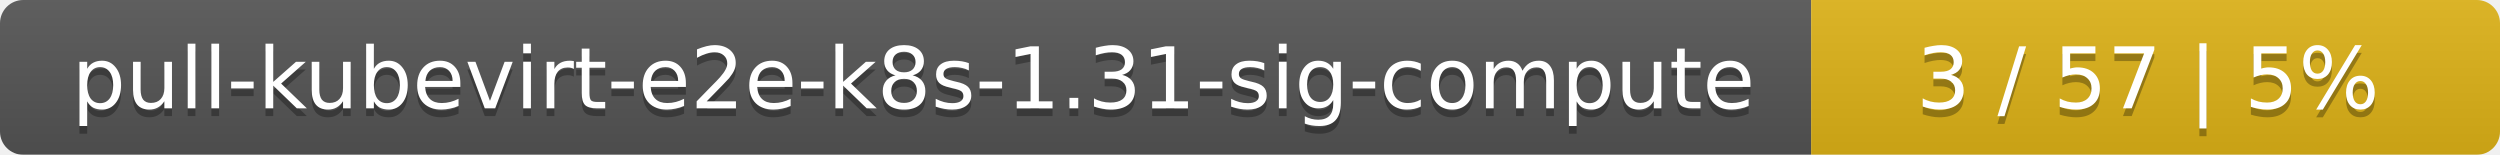
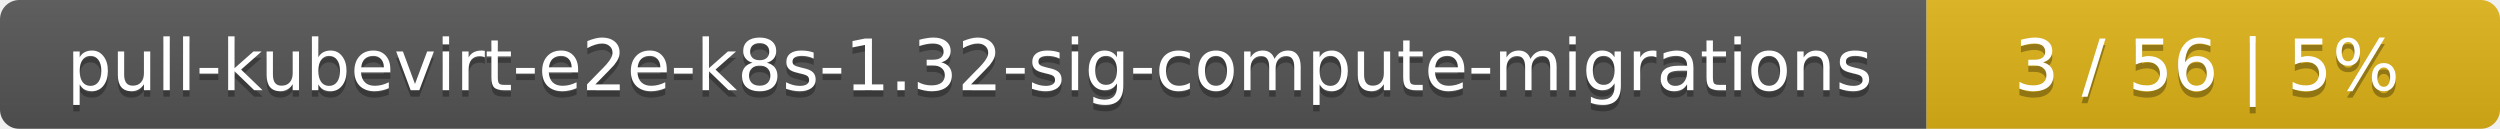
- <svg xmlns="http://www.w3.org/2000/svg" width="323" height="20">
+ <svg xmlns="http://www.w3.org/2000/svg" width="388" height="20">
  <linearGradient id="smooth" x2="0" y2="100%">
    <stop offset="0" stop-color="#bbb" stop-opacity=".1" />
    <stop offset="1" stop-opacity=".1" />
  </linearGradient>
  <mask id="round">
-     <rect width="323" height="20" rx="3" fill="#fff" />
+     <rect width="388" height="20" rx="3" fill="#fff" />
  </mask>
  <g mask="url(#round)">
-     <rect width="234" height="20" fill="#555" />
-     <rect x="234" width="89" height="20" fill="#dfb317" />
-     <rect width="323" height="20" fill="url(#smooth)" />
+     <rect width="299" height="20" fill="#555" />
+     <rect x="299" width="89" height="20" fill="#dfb317" />
+     <rect width="388" height="20" fill="url(#smooth)" />
  </g>
  <g fill="#fff" text-anchor="middle" font-family="DejaVu Sans,Verdana,Geneva,sans-serif" font-size="11">
-     <text x="118" y="15" fill="#010101" fill-opacity=".3">pull-kubevirt-e2e-k8s-1.31-sig-compute</text>
-     <text x="118" y="14">pull-kubevirt-e2e-k8s-1.31-sig-compute</text>
-     <text x="277.5" y="15" fill="#010101" fill-opacity=".3">3 / 57    |    5%</text>
-     <text x="277.5" y="14">3 / 57    |    5%</text>
+     <text x="150.5" y="15" fill="#010101" fill-opacity=".3">pull-kubevirt-e2e-k8s-1.32-sig-compute-migrations</text>
+     <text x="150.5" y="14">pull-kubevirt-e2e-k8s-1.32-sig-compute-migrations</text>
+     <text x="342.5" y="15" fill="#010101" fill-opacity=".3">3 / 56    |    5%</text>
+     <text x="342.5" y="14">3 / 56    |    5%</text>
  </g>
</svg>
